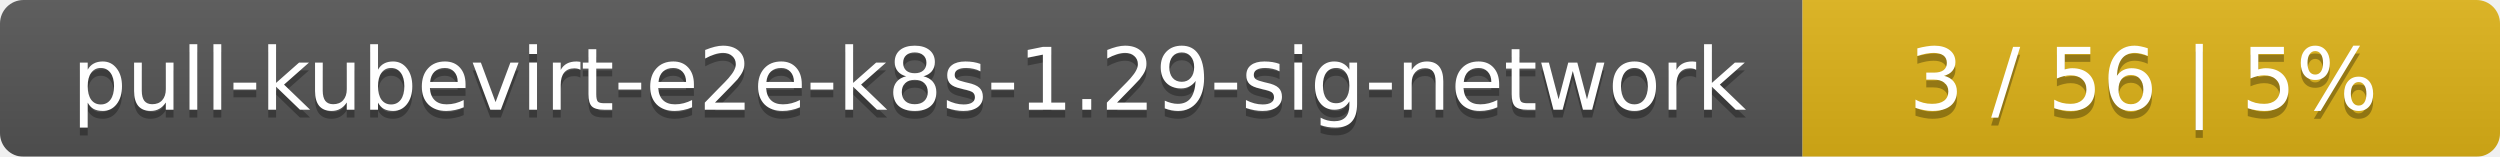
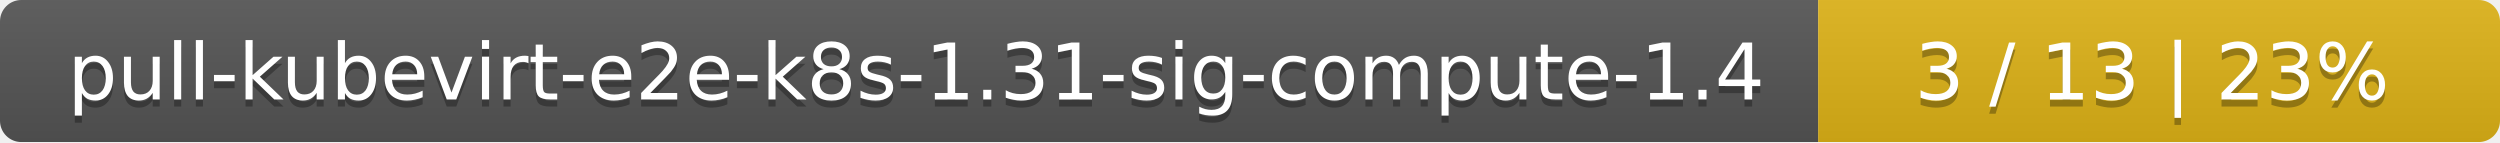
- <svg xmlns="http://www.w3.org/2000/svg" width="319" height="20">
+ <svg xmlns="http://www.w3.org/2000/svg" width="352" height="20">
  <linearGradient id="smooth" x2="0" y2="100%">
    <stop offset="0" stop-color="#bbb" stop-opacity=".1" />
    <stop offset="1" stop-opacity=".1" />
  </linearGradient>
  <mask id="round">
-     <rect width="319" height="20" rx="3" fill="#fff" />
+     <rect width="352" height="20" rx="3" fill="#fff" />
  </mask>
  <g mask="url(#round)">
-     <rect width="230" height="20" fill="#555" />
-     <rect x="230" width="89" height="20" fill="#dfb317" />
-     <rect width="319" height="20" fill="url(#smooth)" />
+     <rect width="256" height="20" fill="#555" />
+     <rect x="256" width="96" height="20" fill="#dfb317" />
+     <rect width="352" height="20" fill="url(#smooth)" />
  </g>
  <g fill="#fff" text-anchor="middle" font-family="DejaVu Sans,Verdana,Geneva,sans-serif" font-size="11">
-     <text x="116" y="15" fill="#010101" fill-opacity=".3">pull-kubevirt-e2e-k8s-1.29-sig-network</text>
-     <text x="116" y="14">pull-kubevirt-e2e-k8s-1.29-sig-network</text>
-     <text x="273.5" y="15" fill="#010101" fill-opacity=".3">3 / 56    |    5%</text>
-     <text x="273.5" y="14">3 / 56    |    5%</text>
+     <text x="129" y="15" fill="#010101" fill-opacity=".3">pull-kubevirt-e2e-k8s-1.31-sig-compute-1.4</text>
+     <text x="129" y="14">pull-kubevirt-e2e-k8s-1.31-sig-compute-1.4</text>
+     <text x="303" y="15" fill="#010101" fill-opacity=".3">3 / 13    |    23%</text>
+     <text x="303" y="14">3 / 13    |    23%</text>
  </g>
</svg>
